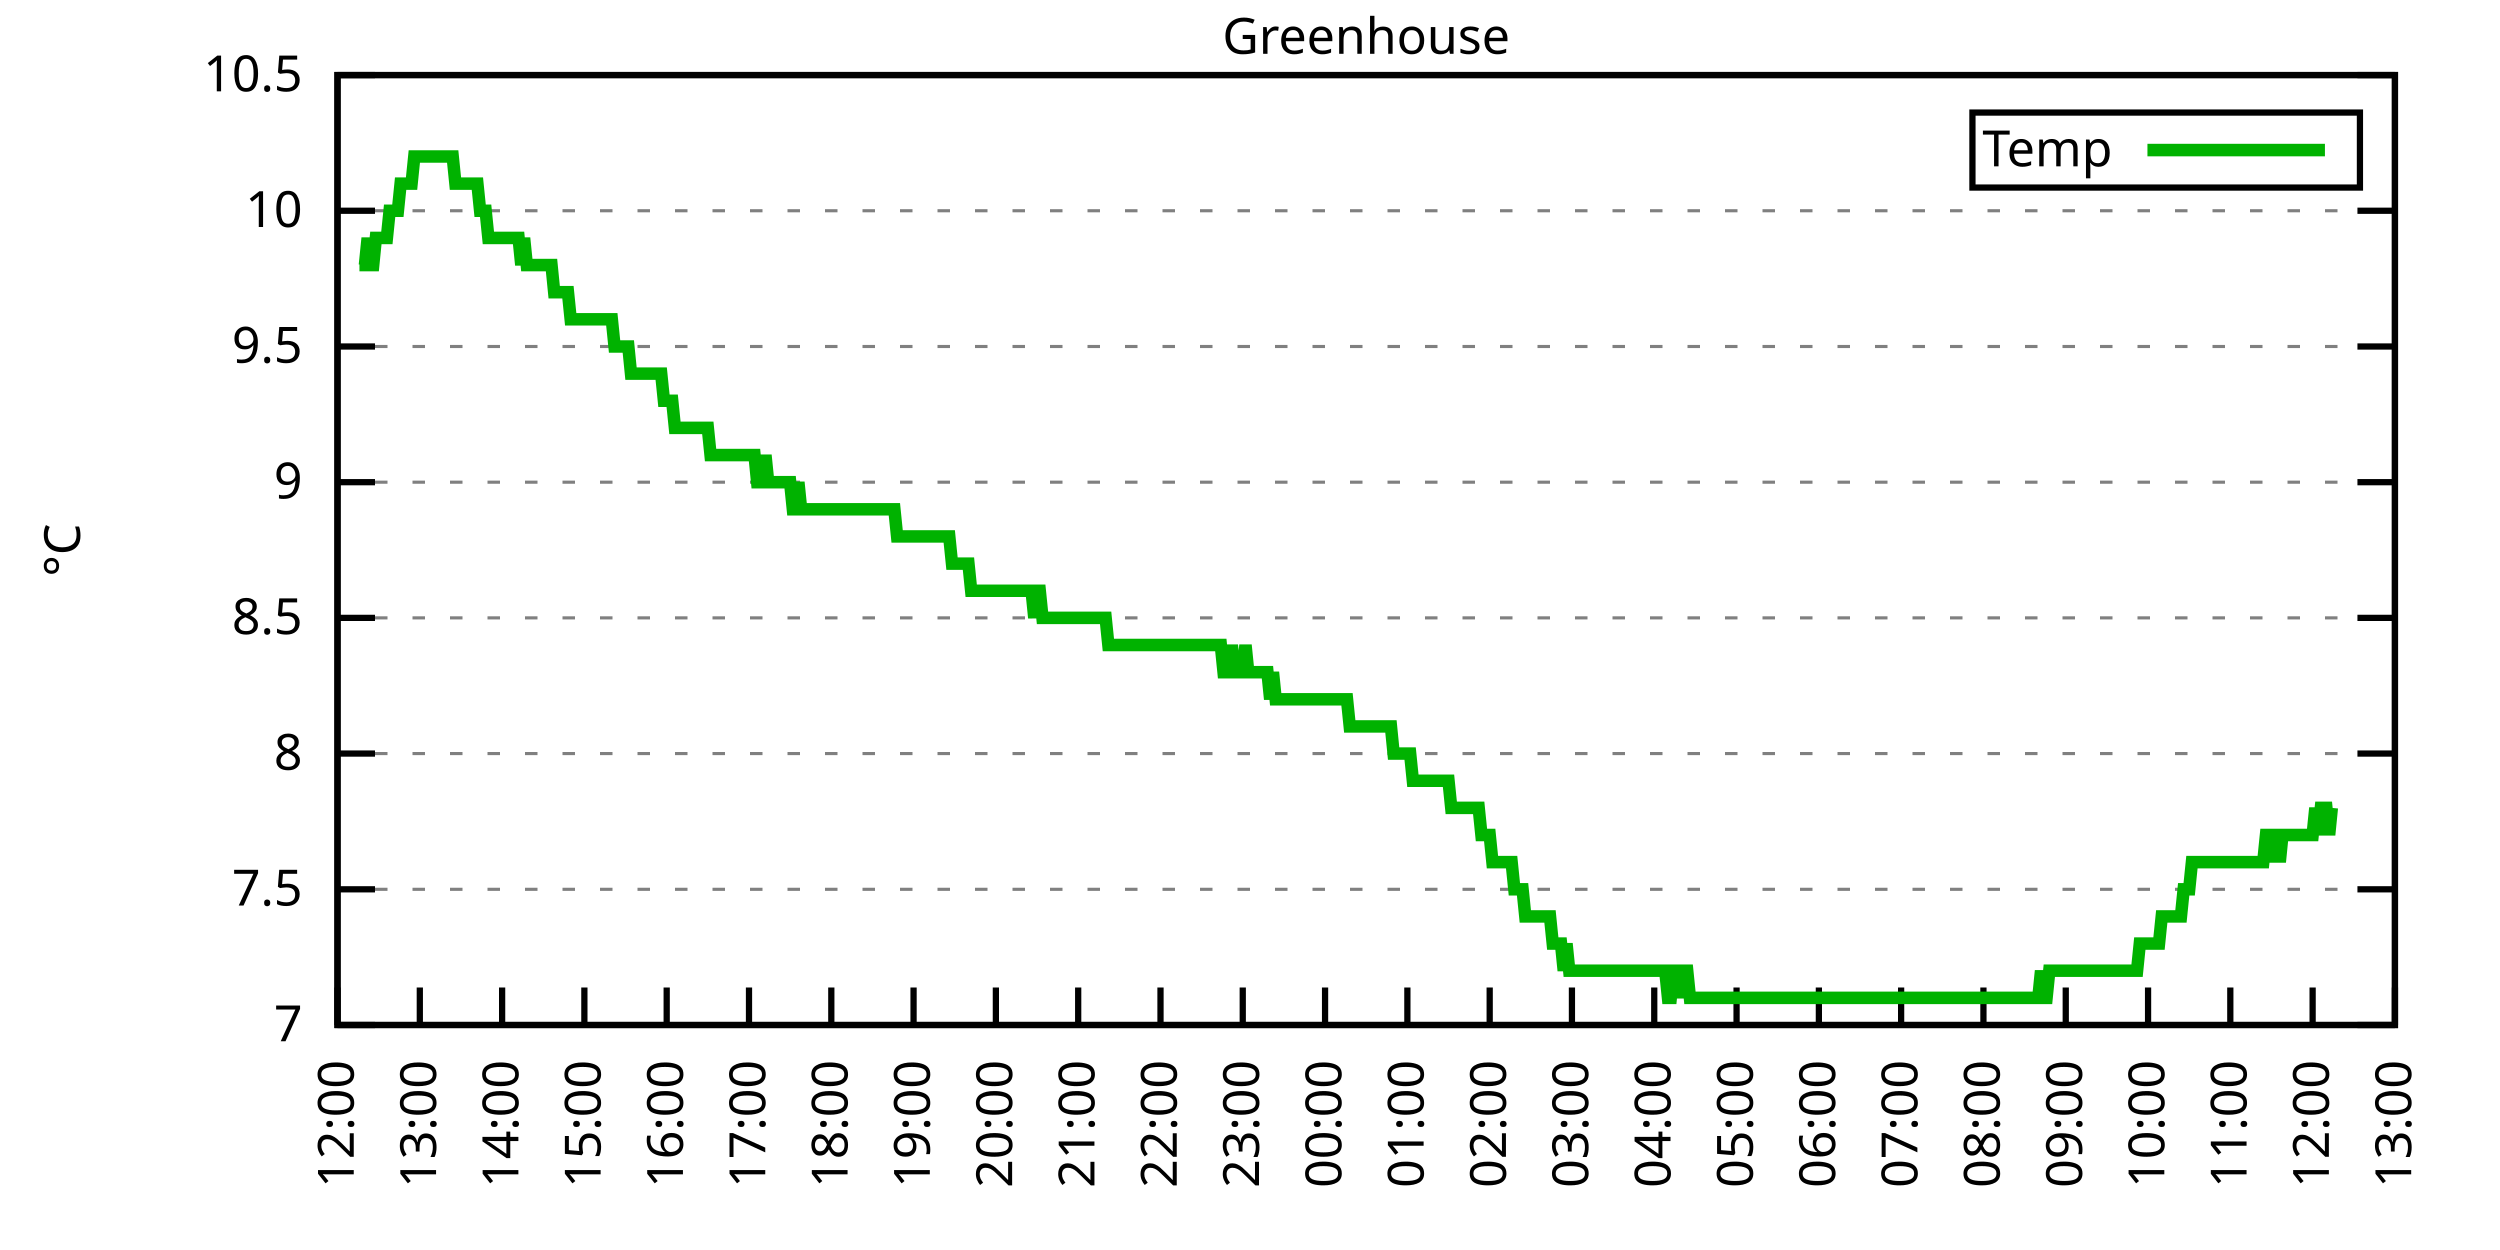
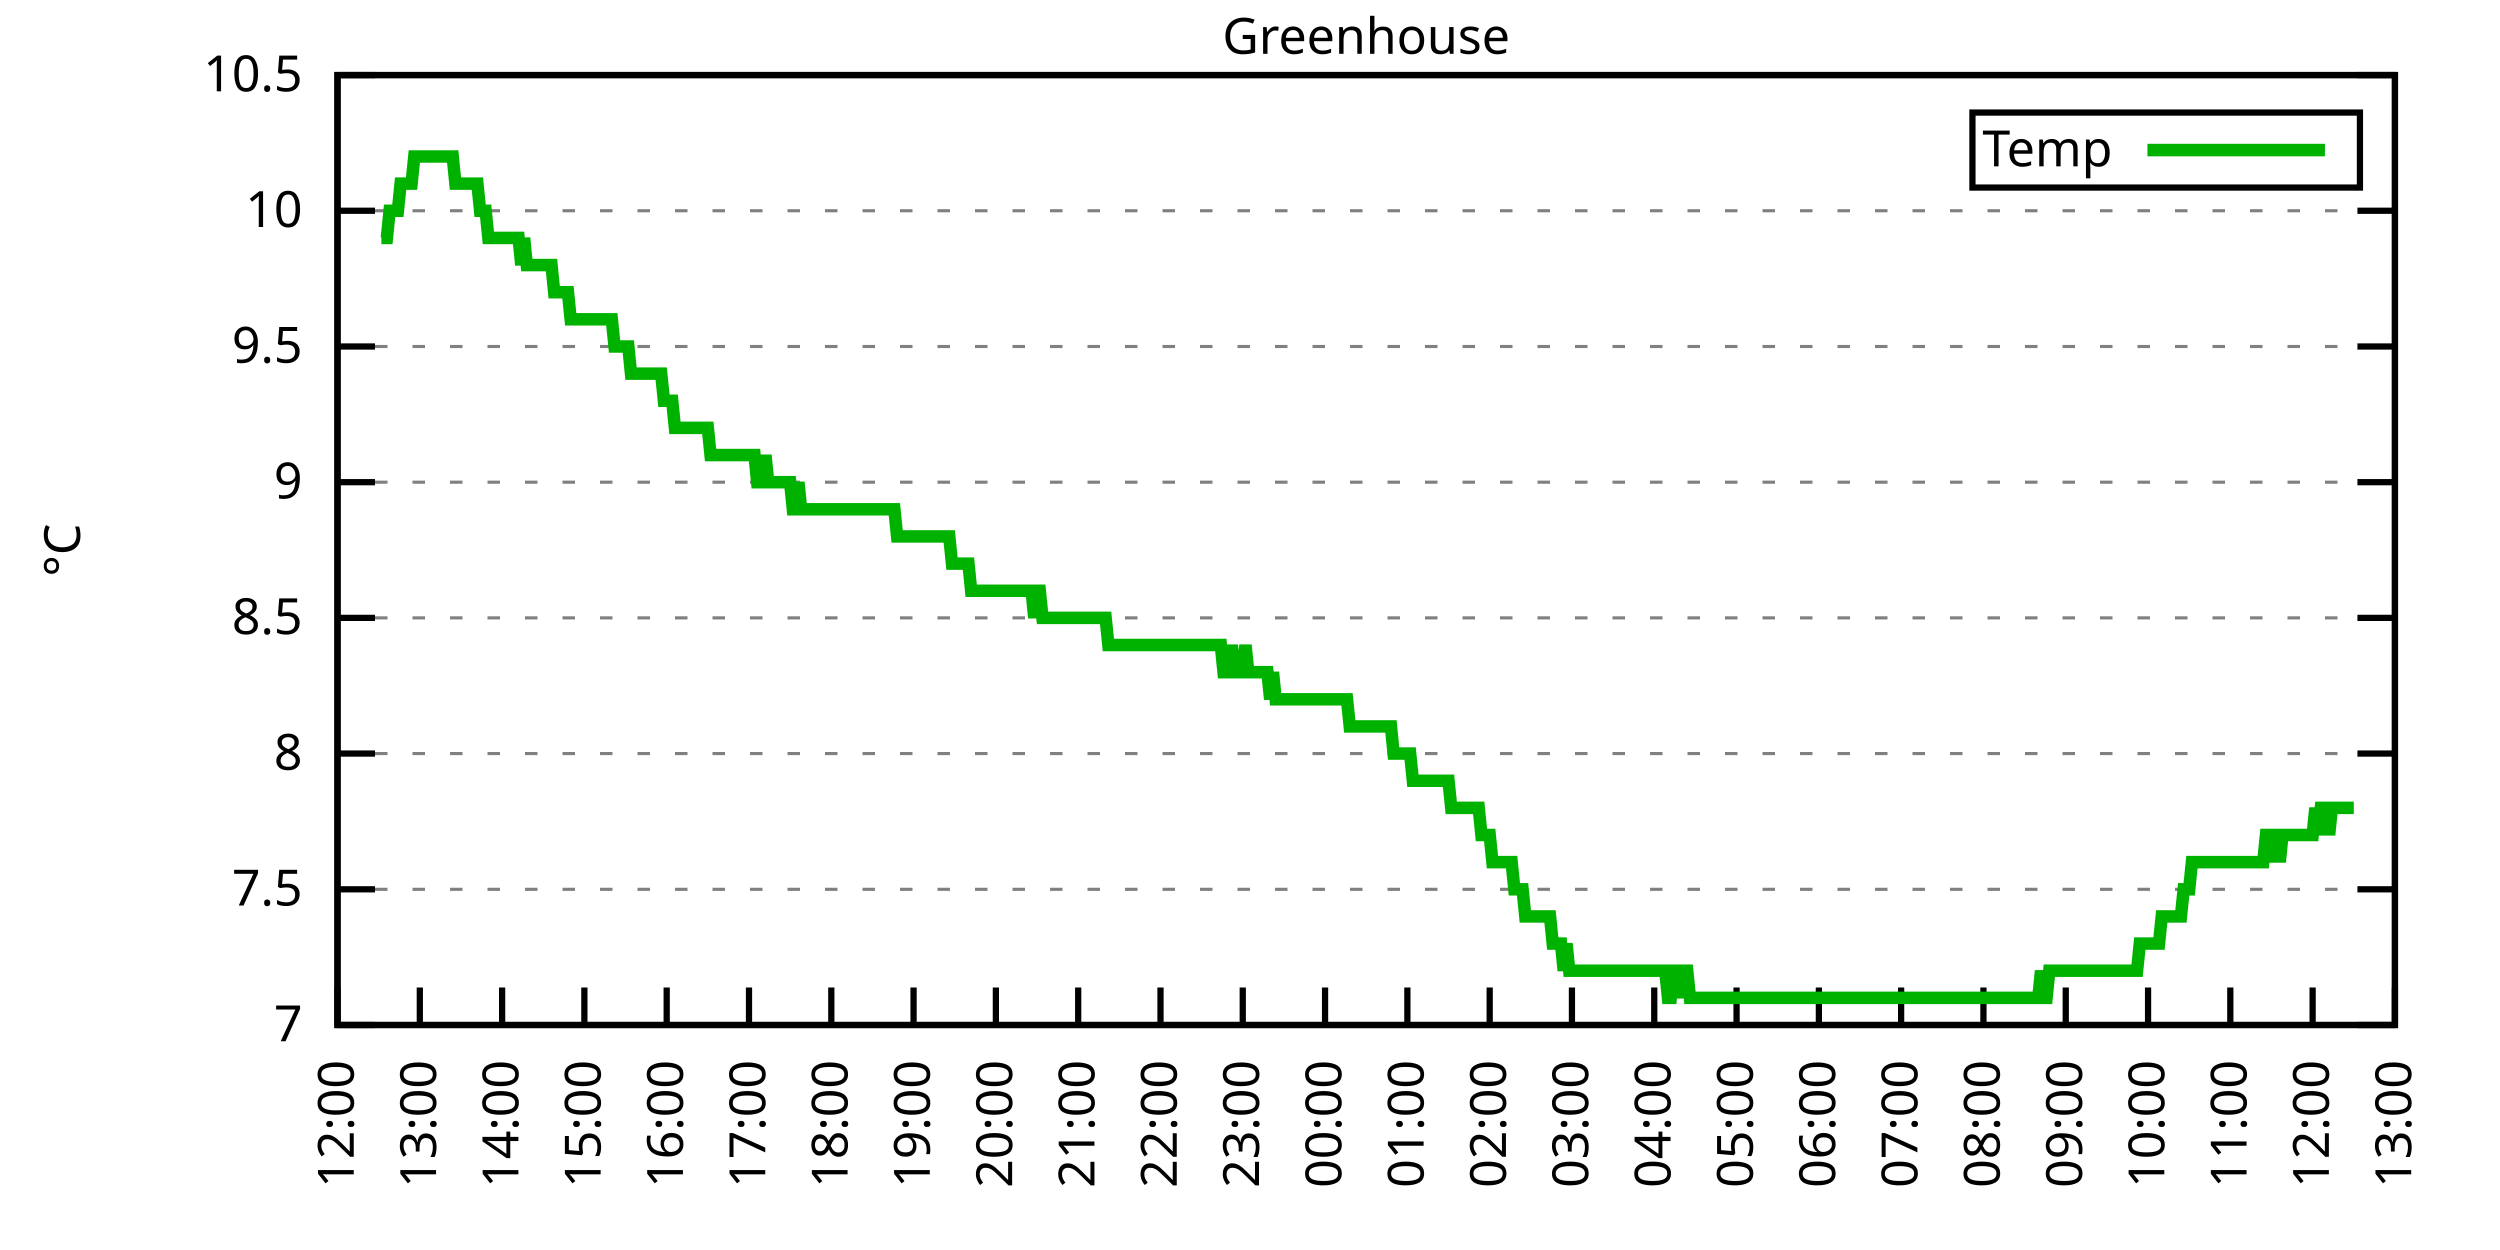
<svg xmlns="http://www.w3.org/2000/svg" xmlns:xlink="http://www.w3.org/1999/xlink" width="400" height="200" viewBox="0 0 400 200">
  <g id="gnuplot_canvas">
    <rect x="0" y="0" width="400" height="200" fill="none" />
    <defs>
      <circle id="gpDot" r="0.5" stroke-width="0.5" stroke="currentColor" />
      <path id="gpPt0" stroke-width="0.333" stroke="currentColor" d="M-1,0 h2 M0,-1 v2" />
      <path id="gpPt1" stroke-width="0.333" stroke="currentColor" d="M-1,-1 L1,1 M1,-1 L-1,1" />
      <path id="gpPt2" stroke-width="0.333" stroke="currentColor" d="M-1,0 L1,0 M0,-1 L0,1 M-1,-1 L1,1 M-1,1 L1,-1" />
      <rect id="gpPt3" stroke-width="0.333" stroke="currentColor" x="-1" y="-1" width="2" height="2" />
      <rect id="gpPt4" stroke-width="0.333" stroke="currentColor" fill="currentColor" x="-1" y="-1" width="2" height="2" />
      <circle id="gpPt5" stroke-width="0.333" stroke="currentColor" cx="0" cy="0" r="1" />
      <use xlink:href="#gpPt5" id="gpPt6" fill="currentColor" stroke="none" />
      <path id="gpPt7" stroke-width="0.333" stroke="currentColor" d="M0,-1.33 L-1.33,0.67 L1.33,0.67 z" />
      <use xlink:href="#gpPt7" id="gpPt8" fill="currentColor" stroke="none" />
      <use xlink:href="#gpPt7" id="gpPt9" stroke="currentColor" transform="rotate(180)" />
      <use xlink:href="#gpPt9" id="gpPt10" fill="currentColor" stroke="none" />
      <use xlink:href="#gpPt3" id="gpPt11" stroke="currentColor" transform="rotate(45)" />
      <use xlink:href="#gpPt11" id="gpPt12" fill="currentColor" stroke="none" />
      <path id="gpPt13" stroke-width="0.333" stroke="currentColor" d="M0,1.330 L1.265,0.411 L0.782,-1.067 L-0.782,-1.076 L-1.265,0.411 z" />
      <use xlink:href="#gpPt13" id="gpPt14" fill="currentColor" stroke="none" />
      <filter id="textbox" filterUnits="objectBoundingBox" x="0" y="0" height="1" width="1">
        <feFlood flood-color="white" flood-opacity="1" result="bgnd" />
        <feComposite in="SourceGraphic" in2="bgnd" operator="atop" />
      </filter>
      <filter id="greybox" filterUnits="objectBoundingBox" x="0" y="0" height="1" width="1">
        <feFlood flood-color="lightgrey" flood-opacity="1" result="grey" />
        <feComposite in="SourceGraphic" in2="grey" operator="atop" />
      </filter>
    </defs>
    <g fill="none" color="white" stroke="currentColor" stroke-width="1.00" stroke-linecap="butt" stroke-linejoin="miter">
</g>
    <g fill="none" color="black" stroke="currentColor" stroke-width="1.00" stroke-linecap="butt" stroke-linejoin="miter">
      <g stroke="none" shape-rendering="crispEdges">
        <polygon fill="rgb(255, 255, 255)" points="54.00,164.00 383.18,164.00 383.18,12.02 54.00,12.02 " />
      </g>
    </g>
    <g fill="none" color="black" stroke="currentColor" stroke-width="1.00" stroke-linecap="butt" stroke-linejoin="miter">
</g>
    <g fill="none" color="black" stroke="black" stroke-width="0.50" stroke-linecap="butt" stroke-linejoin="miter">
</g>
    <g fill="none" color="gray" stroke="currentColor" stroke-width="0.50" stroke-linecap="butt" stroke-linejoin="miter">
      <path stroke="gray" stroke-dasharray="2,4" class="gridline" d="M54.00,164.00 L383.19,164.00  " />
    </g>
    <g fill="none" color="gray" stroke="gray" stroke-width="1.00" stroke-linecap="butt" stroke-linejoin="miter">
</g>
    <g fill="none" color="black" stroke="currentColor" stroke-width="1.00" stroke-linecap="butt" stroke-linejoin="miter">
      <path stroke="black" d="M54.00,164.00 L60.00,164.00 M383.19,164.00 L377.19,164.00  " />
      <g transform="translate(48.40,166.60)" stroke="none" fill="black" font-family="Sans" font-size="8.00" text-anchor="end">
        <text>
          <tspan font-family="Sans"> 7</tspan>
        </text>
      </g>
    </g>
    <g fill="none" color="black" stroke="currentColor" stroke-width="1.00" stroke-linecap="butt" stroke-linejoin="miter">
</g>
    <g fill="none" color="black" stroke="black" stroke-width="0.50" stroke-linecap="butt" stroke-linejoin="miter">
</g>
    <g fill="none" color="gray" stroke="currentColor" stroke-width="0.50" stroke-linecap="butt" stroke-linejoin="miter">
      <path stroke="gray" stroke-dasharray="2,4" class="gridline" d="M54.00,142.29 L383.19,142.29  " />
    </g>
    <g fill="none" color="gray" stroke="gray" stroke-width="1.00" stroke-linecap="butt" stroke-linejoin="miter">
</g>
    <g fill="none" color="black" stroke="currentColor" stroke-width="1.00" stroke-linecap="butt" stroke-linejoin="miter">
      <path stroke="black" d="M54.00,142.29 L60.00,142.29 M383.19,142.29 L377.19,142.29  " />
      <g transform="translate(48.40,144.89)" stroke="none" fill="black" font-family="Sans" font-size="8.00" text-anchor="end">
        <text>
          <tspan font-family="Sans"> 7.5</tspan>
        </text>
      </g>
    </g>
    <g fill="none" color="black" stroke="currentColor" stroke-width="1.00" stroke-linecap="butt" stroke-linejoin="miter">
</g>
    <g fill="none" color="black" stroke="black" stroke-width="0.50" stroke-linecap="butt" stroke-linejoin="miter">
</g>
    <g fill="none" color="gray" stroke="currentColor" stroke-width="0.50" stroke-linecap="butt" stroke-linejoin="miter">
      <path stroke="gray" stroke-dasharray="2,4" class="gridline" d="M54.00,120.57 L383.19,120.57  " />
    </g>
    <g fill="none" color="gray" stroke="gray" stroke-width="1.00" stroke-linecap="butt" stroke-linejoin="miter">
</g>
    <g fill="none" color="black" stroke="currentColor" stroke-width="1.00" stroke-linecap="butt" stroke-linejoin="miter">
      <path stroke="black" d="M54.00,120.57 L60.00,120.57 M383.19,120.57 L377.19,120.57  " />
      <g transform="translate(48.40,123.17)" stroke="none" fill="black" font-family="Sans" font-size="8.00" text-anchor="end">
        <text>
          <tspan font-family="Sans"> 8</tspan>
        </text>
      </g>
    </g>
    <g fill="none" color="black" stroke="currentColor" stroke-width="1.00" stroke-linecap="butt" stroke-linejoin="miter">
</g>
    <g fill="none" color="black" stroke="black" stroke-width="0.50" stroke-linecap="butt" stroke-linejoin="miter">
</g>
    <g fill="none" color="gray" stroke="currentColor" stroke-width="0.50" stroke-linecap="butt" stroke-linejoin="miter">
      <path stroke="gray" stroke-dasharray="2,4" class="gridline" d="M54.00,98.86 L383.19,98.86  " />
    </g>
    <g fill="none" color="gray" stroke="gray" stroke-width="1.00" stroke-linecap="butt" stroke-linejoin="miter">
</g>
    <g fill="none" color="black" stroke="currentColor" stroke-width="1.00" stroke-linecap="butt" stroke-linejoin="miter">
      <path stroke="black" d="M54.00,98.86 L60.00,98.86 M383.19,98.86 L377.19,98.86  " />
      <g transform="translate(48.40,101.46)" stroke="none" fill="black" font-family="Sans" font-size="8.00" text-anchor="end">
        <text>
          <tspan font-family="Sans"> 8.5</tspan>
        </text>
      </g>
    </g>
    <g fill="none" color="black" stroke="currentColor" stroke-width="1.00" stroke-linecap="butt" stroke-linejoin="miter">
</g>
    <g fill="none" color="black" stroke="black" stroke-width="0.50" stroke-linecap="butt" stroke-linejoin="miter">
</g>
    <g fill="none" color="gray" stroke="currentColor" stroke-width="0.50" stroke-linecap="butt" stroke-linejoin="miter">
      <path stroke="gray" stroke-dasharray="2,4" class="gridline" d="M54.00,77.15 L383.19,77.15  " />
    </g>
    <g fill="none" color="gray" stroke="gray" stroke-width="1.00" stroke-linecap="butt" stroke-linejoin="miter">
</g>
    <g fill="none" color="black" stroke="currentColor" stroke-width="1.00" stroke-linecap="butt" stroke-linejoin="miter">
      <path stroke="black" d="M54.00,77.15 L60.00,77.15 M383.19,77.15 L377.19,77.15  " />
      <g transform="translate(48.40,79.75)" stroke="none" fill="black" font-family="Sans" font-size="8.00" text-anchor="end">
        <text>
          <tspan font-family="Sans"> 9</tspan>
        </text>
      </g>
    </g>
    <g fill="none" color="black" stroke="currentColor" stroke-width="1.00" stroke-linecap="butt" stroke-linejoin="miter">
</g>
    <g fill="none" color="black" stroke="black" stroke-width="0.50" stroke-linecap="butt" stroke-linejoin="miter">
</g>
    <g fill="none" color="gray" stroke="currentColor" stroke-width="0.50" stroke-linecap="butt" stroke-linejoin="miter">
      <path stroke="gray" stroke-dasharray="2,4" class="gridline" d="M54.00,55.44 L383.19,55.44  " />
    </g>
    <g fill="none" color="gray" stroke="gray" stroke-width="1.00" stroke-linecap="butt" stroke-linejoin="miter">
</g>
    <g fill="none" color="black" stroke="currentColor" stroke-width="1.00" stroke-linecap="butt" stroke-linejoin="miter">
      <path stroke="black" d="M54.00,55.44 L60.00,55.44 M383.19,55.44 L377.19,55.44  " />
      <g transform="translate(48.40,58.04)" stroke="none" fill="black" font-family="Sans" font-size="8.00" text-anchor="end">
        <text>
          <tspan font-family="Sans"> 9.5</tspan>
        </text>
      </g>
    </g>
    <g fill="none" color="black" stroke="currentColor" stroke-width="1.00" stroke-linecap="butt" stroke-linejoin="miter">
</g>
    <g fill="none" color="black" stroke="black" stroke-width="0.50" stroke-linecap="butt" stroke-linejoin="miter">
</g>
    <g fill="none" color="gray" stroke="currentColor" stroke-width="0.50" stroke-linecap="butt" stroke-linejoin="miter">
      <path stroke="gray" stroke-dasharray="2,4" class="gridline" d="M54.00,33.72 L383.19,33.72  " />
    </g>
    <g fill="none" color="gray" stroke="gray" stroke-width="1.00" stroke-linecap="butt" stroke-linejoin="miter">
</g>
    <g fill="none" color="black" stroke="currentColor" stroke-width="1.00" stroke-linecap="butt" stroke-linejoin="miter">
      <path stroke="black" d="M54.00,33.72 L60.00,33.72 M383.19,33.72 L377.19,33.72  " />
      <g transform="translate(48.40,36.32)" stroke="none" fill="black" font-family="Sans" font-size="8.00" text-anchor="end">
        <text>
          <tspan font-family="Sans"> 10</tspan>
        </text>
      </g>
    </g>
    <g fill="none" color="black" stroke="currentColor" stroke-width="1.00" stroke-linecap="butt" stroke-linejoin="miter">
</g>
    <g fill="none" color="black" stroke="black" stroke-width="0.50" stroke-linecap="butt" stroke-linejoin="miter">
</g>
    <g fill="none" color="gray" stroke="currentColor" stroke-width="0.50" stroke-linecap="butt" stroke-linejoin="miter">
      <path stroke="gray" stroke-dasharray="2,4" class="gridline" d="M54.00,12.01 L383.19,12.01  " />
    </g>
    <g fill="none" color="gray" stroke="gray" stroke-width="1.00" stroke-linecap="butt" stroke-linejoin="miter">
</g>
    <g fill="none" color="black" stroke="currentColor" stroke-width="1.00" stroke-linecap="butt" stroke-linejoin="miter">
      <path stroke="black" d="M54.00,12.01 L60.00,12.01 M383.19,12.01 L377.19,12.01  " />
      <g transform="translate(48.40,14.61)" stroke="none" fill="black" font-family="Sans" font-size="8.00" text-anchor="end">
        <text>
          <tspan font-family="Sans"> 10.5</tspan>
        </text>
      </g>
    </g>
    <g fill="none" color="black" stroke="currentColor" stroke-width="1.00" stroke-linecap="butt" stroke-linejoin="miter">
      <path stroke="black" d="M54.00,164.00 L54.00,158.00  " />
      <g transform="translate(56.60,169.60) rotate(270.00)" stroke="none" fill="black" font-family="Sans" font-size="8.00" text-anchor="end">
        <text>
          <tspan font-family="Sans">12:00</tspan>
        </text>
      </g>
    </g>
    <g fill="none" color="black" stroke="currentColor" stroke-width="1.00" stroke-linecap="butt" stroke-linejoin="miter">
      <path stroke="black" d="M67.17,164.00 L67.17,158.00  " />
      <g transform="translate(69.77,169.60) rotate(270.00)" stroke="none" fill="black" font-family="Sans" font-size="8.00" text-anchor="end">
        <text>
          <tspan font-family="Sans">13:00</tspan>
        </text>
      </g>
    </g>
    <g fill="none" color="black" stroke="currentColor" stroke-width="1.00" stroke-linecap="butt" stroke-linejoin="miter">
      <path stroke="black" d="M80.34,164.00 L80.34,158.00  " />
      <g transform="translate(82.94,169.60) rotate(270.00)" stroke="none" fill="black" font-family="Sans" font-size="8.00" text-anchor="end">
        <text>
          <tspan font-family="Sans">14:00</tspan>
        </text>
      </g>
    </g>
    <g fill="none" color="black" stroke="currentColor" stroke-width="1.00" stroke-linecap="butt" stroke-linejoin="miter">
      <path stroke="black" d="M93.50,164.00 L93.50,158.00  " />
      <g transform="translate(96.10,169.60) rotate(270.00)" stroke="none" fill="black" font-family="Sans" font-size="8.00" text-anchor="end">
        <text>
          <tspan font-family="Sans">15:00</tspan>
        </text>
      </g>
    </g>
    <g fill="none" color="black" stroke="currentColor" stroke-width="1.00" stroke-linecap="butt" stroke-linejoin="miter">
      <path stroke="black" d="M106.67,164.00 L106.67,158.00  " />
      <g transform="translate(109.27,169.60) rotate(270.00)" stroke="none" fill="black" font-family="Sans" font-size="8.00" text-anchor="end">
        <text>
          <tspan font-family="Sans">16:00</tspan>
        </text>
      </g>
    </g>
    <g fill="none" color="black" stroke="currentColor" stroke-width="1.00" stroke-linecap="butt" stroke-linejoin="miter">
      <path stroke="black" d="M119.84,164.00 L119.84,158.00  " />
      <g transform="translate(122.44,169.60) rotate(270.00)" stroke="none" fill="black" font-family="Sans" font-size="8.00" text-anchor="end">
        <text>
          <tspan font-family="Sans">17:00</tspan>
        </text>
      </g>
    </g>
    <g fill="none" color="black" stroke="currentColor" stroke-width="1.00" stroke-linecap="butt" stroke-linejoin="miter">
      <path stroke="black" d="M133.01,164.00 L133.01,158.00  " />
      <g transform="translate(135.61,169.60) rotate(270.00)" stroke="none" fill="black" font-family="Sans" font-size="8.00" text-anchor="end">
        <text>
          <tspan font-family="Sans">18:00</tspan>
        </text>
      </g>
    </g>
    <g fill="none" color="black" stroke="currentColor" stroke-width="1.00" stroke-linecap="butt" stroke-linejoin="miter">
      <path stroke="black" d="M146.17,164.00 L146.17,158.00  " />
      <g transform="translate(148.77,169.60) rotate(270.00)" stroke="none" fill="black" font-family="Sans" font-size="8.00" text-anchor="end">
        <text>
          <tspan font-family="Sans">19:00</tspan>
        </text>
      </g>
    </g>
    <g fill="none" color="black" stroke="currentColor" stroke-width="1.00" stroke-linecap="butt" stroke-linejoin="miter">
      <path stroke="black" d="M159.34,164.00 L159.34,158.00  " />
      <g transform="translate(161.94,169.60) rotate(270.00)" stroke="none" fill="black" font-family="Sans" font-size="8.00" text-anchor="end">
        <text>
          <tspan font-family="Sans">20:00</tspan>
        </text>
      </g>
    </g>
    <g fill="none" color="black" stroke="currentColor" stroke-width="1.00" stroke-linecap="butt" stroke-linejoin="miter">
      <path stroke="black" d="M172.51,164.00 L172.51,158.00  " />
      <g transform="translate(175.11,169.60) rotate(270.00)" stroke="none" fill="black" font-family="Sans" font-size="8.00" text-anchor="end">
        <text>
          <tspan font-family="Sans">21:00</tspan>
        </text>
      </g>
    </g>
    <g fill="none" color="black" stroke="currentColor" stroke-width="1.00" stroke-linecap="butt" stroke-linejoin="miter">
      <path stroke="black" d="M185.68,164.00 L185.68,158.00  " />
      <g transform="translate(188.28,169.60) rotate(270.00)" stroke="none" fill="black" font-family="Sans" font-size="8.00" text-anchor="end">
        <text>
          <tspan font-family="Sans">22:00</tspan>
        </text>
      </g>
    </g>
    <g fill="none" color="black" stroke="currentColor" stroke-width="1.00" stroke-linecap="butt" stroke-linejoin="miter">
      <path stroke="black" d="M198.84,164.00 L198.84,158.00  " />
      <g transform="translate(201.44,169.60) rotate(270.00)" stroke="none" fill="black" font-family="Sans" font-size="8.00" text-anchor="end">
        <text>
          <tspan font-family="Sans">23:00</tspan>
        </text>
      </g>
    </g>
    <g fill="none" color="black" stroke="currentColor" stroke-width="1.00" stroke-linecap="butt" stroke-linejoin="miter">
      <path stroke="black" d="M212.01,164.00 L212.01,158.00  " />
      <g transform="translate(214.61,169.60) rotate(270.00)" stroke="none" fill="black" font-family="Sans" font-size="8.00" text-anchor="end">
        <text>
          <tspan font-family="Sans">00:00</tspan>
        </text>
      </g>
    </g>
    <g fill="none" color="black" stroke="currentColor" stroke-width="1.00" stroke-linecap="butt" stroke-linejoin="miter">
      <path stroke="black" d="M225.18,164.00 L225.18,158.00  " />
      <g transform="translate(227.78,169.60) rotate(270.00)" stroke="none" fill="black" font-family="Sans" font-size="8.00" text-anchor="end">
        <text>
          <tspan font-family="Sans">01:00</tspan>
        </text>
      </g>
    </g>
    <g fill="none" color="black" stroke="currentColor" stroke-width="1.00" stroke-linecap="butt" stroke-linejoin="miter">
      <path stroke="black" d="M238.35,164.00 L238.35,158.00  " />
      <g transform="translate(240.95,169.60) rotate(270.00)" stroke="none" fill="black" font-family="Sans" font-size="8.00" text-anchor="end">
        <text>
          <tspan font-family="Sans">02:00</tspan>
        </text>
      </g>
    </g>
    <g fill="none" color="black" stroke="currentColor" stroke-width="1.00" stroke-linecap="butt" stroke-linejoin="miter">
      <path stroke="black" d="M251.51,164.00 L251.51,158.00  " />
      <g transform="translate(254.11,169.60) rotate(270.00)" stroke="none" fill="black" font-family="Sans" font-size="8.00" text-anchor="end">
        <text>
          <tspan font-family="Sans">03:00</tspan>
        </text>
      </g>
    </g>
    <g fill="none" color="black" stroke="currentColor" stroke-width="1.00" stroke-linecap="butt" stroke-linejoin="miter">
      <path stroke="black" d="M264.68,164.00 L264.68,158.00  " />
      <g transform="translate(267.28,169.60) rotate(270.00)" stroke="none" fill="black" font-family="Sans" font-size="8.00" text-anchor="end">
        <text>
          <tspan font-family="Sans">04:00</tspan>
        </text>
      </g>
    </g>
    <g fill="none" color="black" stroke="currentColor" stroke-width="1.00" stroke-linecap="butt" stroke-linejoin="miter">
      <path stroke="black" d="M277.85,164.00 L277.85,158.00  " />
      <g transform="translate(280.45,169.60) rotate(270.00)" stroke="none" fill="black" font-family="Sans" font-size="8.00" text-anchor="end">
        <text>
          <tspan font-family="Sans">05:00</tspan>
        </text>
      </g>
    </g>
    <g fill="none" color="black" stroke="currentColor" stroke-width="1.00" stroke-linecap="butt" stroke-linejoin="miter">
      <path stroke="black" d="M291.02,164.00 L291.02,158.00  " />
      <g transform="translate(293.62,169.60) rotate(270.00)" stroke="none" fill="black" font-family="Sans" font-size="8.00" text-anchor="end">
        <text>
          <tspan font-family="Sans">06:00</tspan>
        </text>
      </g>
    </g>
    <g fill="none" color="black" stroke="currentColor" stroke-width="1.00" stroke-linecap="butt" stroke-linejoin="miter">
      <path stroke="black" d="M304.18,164.00 L304.18,158.00  " />
      <g transform="translate(306.78,169.60) rotate(270.00)" stroke="none" fill="black" font-family="Sans" font-size="8.00" text-anchor="end">
        <text>
          <tspan font-family="Sans">07:00</tspan>
        </text>
      </g>
    </g>
    <g fill="none" color="black" stroke="currentColor" stroke-width="1.00" stroke-linecap="butt" stroke-linejoin="miter">
      <path stroke="black" d="M317.35,164.00 L317.35,158.00  " />
      <g transform="translate(319.95,169.60) rotate(270.00)" stroke="none" fill="black" font-family="Sans" font-size="8.00" text-anchor="end">
        <text>
          <tspan font-family="Sans">08:00</tspan>
        </text>
      </g>
    </g>
    <g fill="none" color="black" stroke="currentColor" stroke-width="1.00" stroke-linecap="butt" stroke-linejoin="miter">
      <path stroke="black" d="M330.52,164.00 L330.52,158.00  " />
      <g transform="translate(333.12,169.60) rotate(270.00)" stroke="none" fill="black" font-family="Sans" font-size="8.00" text-anchor="end">
        <text>
          <tspan font-family="Sans">09:00</tspan>
        </text>
      </g>
    </g>
    <g fill="none" color="black" stroke="currentColor" stroke-width="1.00" stroke-linecap="butt" stroke-linejoin="miter">
      <path stroke="black" d="M343.69,164.00 L343.69,158.00  " />
      <g transform="translate(346.29,169.60) rotate(270.00)" stroke="none" fill="black" font-family="Sans" font-size="8.00" text-anchor="end">
        <text>
          <tspan font-family="Sans">10:00</tspan>
        </text>
      </g>
    </g>
    <g fill="none" color="black" stroke="currentColor" stroke-width="1.00" stroke-linecap="butt" stroke-linejoin="miter">
      <path stroke="black" d="M356.85,164.00 L356.85,158.00  " />
      <g transform="translate(359.45,169.60) rotate(270.00)" stroke="none" fill="black" font-family="Sans" font-size="8.00" text-anchor="end">
        <text>
          <tspan font-family="Sans">11:00</tspan>
        </text>
      </g>
    </g>
    <g fill="none" color="black" stroke="currentColor" stroke-width="1.00" stroke-linecap="butt" stroke-linejoin="miter">
      <path stroke="black" d="M370.02,164.00 L370.02,158.00  " />
      <g transform="translate(372.62,169.60) rotate(270.00)" stroke="none" fill="black" font-family="Sans" font-size="8.00" text-anchor="end">
        <text>
          <tspan font-family="Sans">12:00</tspan>
        </text>
      </g>
    </g>
    <g fill="none" color="black" stroke="currentColor" stroke-width="1.00" stroke-linecap="butt" stroke-linejoin="miter">
      <path stroke="black" d="M383.19,164.00 L383.19,158.00  " />
      <g transform="translate(385.79,169.60) rotate(270.00)" stroke="none" fill="black" font-family="Sans" font-size="8.00" text-anchor="end">
        <text>
          <tspan font-family="Sans">13:00</tspan>
        </text>
      </g>
    </g>
    <g fill="none" color="black" stroke="currentColor" stroke-width="1.00" stroke-linecap="butt" stroke-linejoin="miter">
</g>
    <g fill="none" color="black" stroke="currentColor" stroke-width="1.00" stroke-linecap="butt" stroke-linejoin="miter">
      <path stroke="black" d="M54.00,12.01 L54.00,164.00 L383.19,164.00 L383.19,12.01 L54.00,12.01 Z  " />
    </g>
    <g fill="none" color="black" stroke="currentColor" stroke-width="1.00" stroke-linecap="butt" stroke-linejoin="miter">
</g>
    <g fill="none" color="black" stroke="currentColor" stroke-width="1.00" stroke-linecap="butt" stroke-linejoin="miter">
      <path stroke="black" d="M315.59,30.01 L315.59,18.01 L377.59,18.01 L377.59,30.01 L315.59,30.01 Z  " />
    </g>
    <g id="Greenhouse_plot_1">
      <g fill="none" color="white" stroke="black" stroke-width="2.00" stroke-linecap="butt" stroke-linejoin="miter">
</g>
      <g fill="none" color="black" stroke="currentColor" stroke-width="2.00" stroke-linecap="butt" stroke-linejoin="miter">
        <g transform="translate(337.99,26.61)" stroke="none" fill="black" font-family="Sans" font-size="8.00" text-anchor="end">
          <text>
            <tspan font-family="Sans">Temp</tspan>
          </text>
        </g>
      </g>
      <g fill="none" color="black" stroke="currentColor" stroke-width="2.00" stroke-linecap="butt" stroke-linejoin="miter">
-         <path stroke="rgb(  0, 178,   0)" d="M343.59,24.01 L371.99,24.01 M57.51,42.41 L57.95,42.41 L58.39,42.41 L58.83,38.07 L59.27,42.41 L59.71,42.41   L60.14,38.07 L60.58,38.07 L61.02,38.07 L61.46,38.07 L61.90,38.07 L62.34,33.72 L62.78,33.72 L63.22,33.72   L63.66,33.72 L64.10,29.38 L64.53,29.38 L64.97,29.38 L65.41,29.38 L65.85,29.38 L66.29,25.04 L66.73,25.04   L67.17,25.04 L67.61,25.04 L68.05,25.04 L68.48,25.04 L68.92,25.04 L69.36,25.04 L69.80,25.04 L70.24,25.04   L70.68,25.04 L71.12,25.04 L71.56,25.04 L72.00,25.04 L72.43,25.04 L72.87,29.38 L73.31,29.38 L73.75,29.38   L74.19,29.38 L74.63,29.38 L75.07,29.38 L75.51,29.38 L75.95,29.38 L76.38,29.38 L76.82,33.72 L77.26,33.72   L77.70,33.72 L78.14,38.07 L78.58,38.07 L79.02,38.07 L79.46,38.07 L79.90,38.07 L80.34,38.07 L80.77,38.07   L81.21,38.07 L81.65,38.07 L82.09,38.07 L82.53,38.07 L82.97,38.07 L83.41,42.41 L83.85,38.07 L84.29,42.41   L84.72,42.41 L85.16,42.41 L85.60,42.41 L86.04,42.41 L86.48,42.41 L86.92,42.41 L87.36,42.41 L87.80,42.41   L88.24,42.41 L88.67,46.75 L89.11,46.75 L89.55,46.75 L89.99,46.75 L90.43,46.75 L90.87,46.75 L91.31,51.09   L91.75,51.09 L92.19,51.09 L92.62,51.09 L93.06,51.09 L93.50,51.09 L93.94,51.09 L94.38,51.09 L94.82,51.09   L95.26,51.09 L95.70,51.09 L96.14,51.09 L96.58,51.09 L97.01,51.09 L97.45,51.09 L97.89,51.09 L98.33,55.44   L98.77,55.44 L99.21,55.44 L99.65,55.44 L100.09,55.44 L100.53,55.44 L100.96,59.78 L101.40,59.78 L101.84,59.78   L102.28,59.78 L102.72,59.78 L103.16,59.78 L103.60,59.78 L104.04,59.78 L104.48,59.78 L104.91,59.78 L105.35,59.78   L105.79,59.78 L106.23,64.12 L106.67,64.12 L107.11,64.12 L107.55,64.12 L107.99,68.46 L108.43,68.46 L108.87,68.46   L109.30,68.46 L109.74,68.46 L110.18,68.46 L110.62,68.46 L111.06,68.46 L111.50,68.46 L111.94,68.46 L112.38,68.46   L112.82,68.46 L113.25,68.46 L113.69,72.81 L114.13,72.81 L114.57,72.81 L115.01,72.81 L115.45,72.81 L115.89,72.81   L116.33,72.81 L116.77,72.81 L117.20,72.81 L117.64,72.81 L118.08,72.81 L118.52,72.81 L118.96,72.81 L119.40,72.81   L119.84,72.81 L120.28,72.81 L120.72,72.81 L121.15,77.15 L121.59,77.15 L122.03,77.15 L122.47,72.81 L122.91,77.15   L123.35,77.15 L123.79,77.15 L124.23,77.15 L124.67,77.15 L125.11,77.15 L125.54,77.15 L125.98,77.15 L126.42,77.15   L126.86,81.49 L127.30,81.49 L127.74,77.15 L128.18,81.49 L128.62,81.49 L129.06,81.49 L129.49,81.49 L129.93,81.49   L130.37,81.49 L130.81,81.49 L131.25,81.49 L131.69,81.49 L132.13,81.49 L132.57,81.49 L133.01,81.49 L133.44,81.49   L133.88,81.49 L134.32,81.49 L134.76,81.49 L135.20,81.49 L135.64,81.49 L136.08,81.49 L136.52,81.49 L136.96,81.49   L137.39,81.49 L137.83,81.49 L138.27,81.49 L138.71,81.49 L139.15,81.49 L139.59,81.49 L140.03,81.49 L140.47,81.49   L140.91,81.49 L141.35,81.49 L141.78,81.49 L142.22,81.49 L142.66,81.49 L143.10,81.49 L143.54,85.83 L143.98,85.83   L144.42,85.83 L144.86,85.83 L145.30,85.83 L145.73,85.83 L146.17,85.83 L146.61,85.83 L147.05,85.83 L147.49,85.83   L147.93,85.83 L148.37,85.83 L148.81,85.83 L149.25,85.83 L149.68,85.83 L150.12,85.83 L150.56,85.83 L151.00,85.83   L151.44,85.83 L151.88,85.83 L152.32,90.18 L152.76,90.18 L153.20,90.18 L153.63,90.18 L154.07,90.18 L154.51,90.18   L154.95,90.18 L155.39,94.52 L155.83,94.52 L156.27,94.52 L156.71,94.52 L157.15,94.52 L157.59,94.52 L158.02,94.52   L158.46,94.52 L158.90,94.52 L159.34,94.52 L159.78,94.52 L160.22,94.52 L160.66,94.52 L161.10,94.52 L161.54,94.52   L161.97,94.52 L162.41,94.52 L162.85,94.52 L163.29,94.52 L163.73,94.52 L164.17,94.52 L164.61,94.52 L165.05,94.52   L165.49,98.86 L165.92,94.52 L166.36,94.52 L166.80,98.86 L167.24,98.86 L167.68,98.86 L168.12,98.86 L168.56,98.86   L169.00,98.86 L169.44,98.86 L169.87,98.86 L170.31,98.86 L170.75,98.86 L171.19,98.86 L171.63,98.86 L172.07,98.86   L172.51,98.86 L172.95,98.86 L173.39,98.86 L173.83,98.86 L174.26,98.86 L174.70,98.86 L175.14,98.86 L175.58,98.86   L176.02,98.86 L176.46,98.86 L176.90,98.86 L177.34,103.20 L177.78,103.20 L178.21,103.20 L178.65,103.20 L179.09,103.20   L179.53,103.20 L179.97,103.20 L180.41,103.20 L180.85,103.20 L181.29,103.20 L181.73,103.20 L182.16,103.20 L182.60,103.20   L183.04,103.20 L183.48,103.20 L183.92,103.20 L184.36,103.20 L184.80,103.20 L185.24,103.20 L185.68,103.20 L186.11,103.20   L186.55,103.20 L186.99,103.20 L187.43,103.20 L187.87,103.20 L188.31,103.20 L188.75,103.20 L189.19,103.20 L189.63,103.20   L190.07,103.20 L190.50,103.20 L190.94,103.20 L191.38,103.20 L191.82,103.20 L192.26,103.20 L192.70,103.20 L193.14,103.20   L193.58,103.20 L194.02,103.20 L194.45,103.20 L194.89,103.20 L195.33,103.20 L195.77,107.55 L196.21,107.55 L196.65,107.55   L197.09,103.20 L197.53,107.55 L197.97,107.55 L198.40,107.55 L198.84,107.55 L199.28,103.20 L199.72,107.55 L200.16,107.55   L200.60,107.55 L201.04,107.55 L201.48,107.55 L201.92,107.55 L202.35,107.55 L202.79,107.55 L203.23,111.89 L203.67,107.55   L204.11,111.89 L204.55,111.89 L204.99,111.89 L205.43,111.89 L205.87,111.89 L206.31,111.89 L206.74,111.89 L207.18,111.89   L207.62,111.89 L208.06,111.89 L208.50,111.89 L208.94,111.89 L209.38,111.89 L209.82,111.89 L210.26,111.89 L210.69,111.89   L211.13,111.89 L211.57,111.89 L212.01,111.89 L212.45,111.89 L212.89,111.89 L213.33,111.89 L213.77,111.89 L214.21,111.89   L214.64,111.89 L215.08,111.89 L215.52,111.89 L215.96,116.23 L216.40,116.23 L216.84,116.23 L217.28,116.23 L217.72,116.23   L218.16,116.23 L218.60,116.23 L219.03,116.23 L219.47,116.23 L219.91,116.23 L220.35,116.23 L220.79,116.23 L221.23,116.23   L221.67,116.23 L222.11,116.23 L222.55,116.23 L222.98,120.57 L223.42,120.57 L223.86,120.57 L224.30,120.57 L224.74,120.57   L225.18,120.57 L225.62,120.57 L226.06,124.92 L226.50,124.92 L226.93,124.92 L227.37,124.92 L227.81,124.92 L228.25,124.92   L228.69,124.92 L229.13,124.92 L229.57,124.92 L230.01,124.92 L230.45,124.92 L230.88,124.92 L231.32,124.92 L231.76,124.92   L232.20,129.26 L232.64,129.26 L233.08,129.26 L233.52,129.26 L233.96,129.26 L234.40,129.26 L234.84,129.26 L235.27,129.26   L235.71,129.26 L236.15,129.26 L236.59,129.26 L237.03,133.60 L237.47,133.60 L237.91,133.60 L238.35,133.60 L238.79,137.94   L239.22,137.94 L239.66,137.94 L240.10,137.94 L240.54,137.94 L240.98,137.94 L241.42,137.94 L241.86,137.94 L242.30,142.29   L242.74,142.29 L243.17,142.29 L243.61,142.29 L244.05,146.63 L244.49,146.63 L244.93,146.63 L245.37,146.63 L245.81,146.63   L246.25,146.63 L246.69,146.63 L247.12,146.63 L247.56,146.63 L248.00,146.63 L248.44,150.97 L248.88,150.97 L249.32,150.97   L249.76,150.97 L250.20,155.31 L250.64,150.97 L251.08,155.31 L251.51,155.31 L251.95,155.31 L252.39,155.31 L252.83,155.31   L253.27,155.31 L253.71,155.31 L254.15,155.31 L254.59,155.31 L255.03,155.31 L255.46,155.31 L255.90,155.31 L256.34,155.31   L256.78,155.31 L257.22,155.31 L257.66,155.31 L258.10,155.31 L258.54,155.31 L258.98,155.31 L259.41,155.31 L259.85,155.31   L260.29,155.31 L260.73,155.31 L261.17,155.31 L261.61,155.31 L262.05,155.31 L262.49,155.31 L262.93,155.31 L263.36,155.31   L263.80,155.31 L264.24,155.31 L264.68,155.31 L265.12,155.31 L265.56,155.31 L266.00,155.31 L266.44,155.31 L266.88,159.66   L267.32,159.66 L267.75,155.31 L268.19,155.31 L268.63,155.31 L269.07,159.66 L269.51,155.31 L269.95,155.31 L270.39,159.66   L270.83,159.66 L271.27,159.66 L271.70,159.66 L272.14,159.66 L272.58,159.66 L273.02,159.66 L273.46,159.66 L273.90,159.66   L274.34,159.66 L274.78,159.66 L275.22,159.66 L275.65,159.66 L276.09,159.66 L276.53,159.66 L276.97,159.66 L277.41,159.66   L277.85,159.66 L278.29,159.66 L278.73,159.66 L279.17,159.66 L279.60,159.66 L280.04,159.66 L280.48,159.66 L280.92,159.66   L281.36,159.66 L281.80,159.66 L282.24,159.66 L282.68,159.66 L283.12,159.66 L283.56,159.66 L283.99,159.66 L284.43,159.66   L284.87,159.66 L285.31,159.66 L285.75,159.66 L286.19,159.66 L286.63,159.66 L287.07,159.66 L287.51,159.66 L287.94,159.66   L288.38,159.66 L288.82,159.66 L289.26,159.66 L289.70,159.66 L290.14,159.66 L290.58,159.66 L291.02,159.66 L291.46,159.66   L291.89,159.66 L292.33,159.66 L292.77,159.66 L293.21,159.66 L293.65,159.66 L294.09,159.66 L294.53,159.66 L294.97,159.66   L295.41,159.66 L295.84,159.66 L296.28,159.66 L296.72,159.66 L297.16,159.66 L297.60,159.66 L298.04,159.66 L298.48,159.66   L298.92,159.66 L299.36,159.66 L299.80,159.66 L300.23,159.66 L300.67,159.66 L301.11,159.66 L301.55,159.66 L301.99,159.66   L302.43,159.66 L302.87,159.66 L303.31,159.66 L303.75,159.66 L304.18,159.66 L304.62,159.66 L305.06,159.66 L305.50,159.66   L305.94,159.66 L306.38,159.66 L306.82,159.66 L307.26,159.66 L307.70,159.66 L308.13,159.66 L308.57,159.66 L309.01,159.66   L309.45,159.66 L309.89,159.66 L310.33,159.66 L310.77,159.66 L311.21,159.66 L311.65,159.66 L312.08,159.66 L312.52,159.66   L312.96,159.66 L313.40,159.66 L313.84,159.66 L314.28,159.66 L314.72,159.66 L315.16,159.66 L315.60,159.66 L316.04,159.66   L316.47,159.66 L316.91,159.66 L317.35,159.66 L317.79,159.66 L318.23,159.66 L318.67,159.66 L319.11,159.66 L319.55,159.66   L319.99,159.66 L320.42,159.66 L320.86,159.66 L321.30,159.66 L321.74,159.66 L322.18,159.66 L322.62,159.66 L323.06,159.66   L323.50,159.66 L323.94,159.66 L324.37,159.66 L324.81,159.66 L325.25,159.66 L325.69,159.66 L326.13,159.66 L326.57,155.31   L327.01,159.66 L327.45,159.66 L327.89,155.31 L328.33,155.31 L328.76,155.31 L329.20,155.31 L329.64,155.31 L330.08,155.31   L330.52,155.31 L330.96,155.31 L331.40,155.31 L331.84,155.31 L332.28,155.31 L332.71,155.31 L333.15,155.31 L333.59,155.31   L334.03,155.31 L334.47,155.31 L334.91,155.31 L335.35,155.31 L335.79,155.31 L336.23,155.31 L336.66,155.31 L337.10,155.31   L337.54,155.31 L337.98,155.31 L338.42,155.31 L338.86,155.31 L339.30,155.31 L339.74,155.31 L340.18,155.31 L340.61,155.31   L341.05,155.31 L341.49,155.31 L341.93,155.31 L342.37,150.97 L342.81,150.97 L343.25,150.97 L343.69,150.97 L344.13,150.97   L344.57,150.97 L345.00,150.97 L345.44,150.97 L345.88,146.63 L346.32,146.63 L346.76,146.63 L347.20,146.63 L347.64,146.63   L348.08,146.63 L348.52,146.63 L348.95,146.63 L349.39,142.29 L349.83,142.29 L350.27,142.29 L350.71,137.94 L351.15,137.94   L351.59,137.94 L352.03,137.94 L352.47,137.94 L352.90,137.94 L353.34,137.94 L353.78,137.94 L354.22,137.94 L354.66,137.94   L355.10,137.94 L355.54,137.94 L355.98,137.94 L356.42,137.94 L356.85,137.94 L357.29,137.94 L357.73,137.94 L358.17,137.94   L358.61,137.94 L359.05,137.94 L359.49,137.94 L359.93,137.94 L360.37,137.94 L360.81,137.94 L361.24,137.94 L361.68,137.94   L362.12,137.94 L362.56,133.60 L363.00,133.60 L363.44,133.60 L363.88,137.94 L364.32,133.60 L364.76,137.94 L365.19,133.60   L365.63,133.60 L366.07,133.60 L366.51,133.60 L366.95,133.60 L367.39,133.60 L367.83,133.60 L368.27,133.60 L368.71,133.60   L369.14,133.60 L369.58,133.60 L370.02,133.60 L370.46,129.26 L370.90,133.60 L371.34,129.26 L371.78,129.26 L372.22,129.26   L372.66,133.60 L373.09,129.26  " />
+         <path stroke="rgb(  0, 178,   0)" d="M343.59,24.01 L371.99,24.01 M61.02,38.07 L61.46,38.07 L61.90,38.07 L62.34,33.72 L62.78,33.72 L63.22,33.72   L63.66,33.72 L64.10,29.38 L64.53,29.38 L64.97,29.38 L65.41,29.38 L65.85,29.38 L66.29,25.04 L66.73,25.04   L67.17,25.04 L67.61,25.04 L68.05,25.04 L68.48,25.04 L68.92,25.04 L69.36,25.04 L69.80,25.04 L70.24,25.04   L70.68,25.04 L71.12,25.04 L71.56,25.04 L72.00,25.04 L72.43,25.04 L72.87,29.38 L73.31,29.38 L73.75,29.38   L74.19,29.38 L74.63,29.38 L75.07,29.38 L75.51,29.38 L75.95,29.38 L76.38,29.38 L76.82,33.72 L77.26,33.72   L77.70,33.72 L78.14,38.07 L78.58,38.07 L79.02,38.07 L79.46,38.07 L79.90,38.07 L80.34,38.07 L80.77,38.07   L81.21,38.07 L81.65,38.07 L82.09,38.07 L82.53,38.07 L82.97,38.07 L83.41,42.41 L83.85,38.07 L84.29,42.41   L84.72,42.41 L85.16,42.41 L85.60,42.41 L86.04,42.41 L86.48,42.41 L86.92,42.41 L87.36,42.41 L87.80,42.41   L88.24,42.41 L88.67,46.75 L89.11,46.75 L89.55,46.75 L89.99,46.75 L90.43,46.75 L90.87,46.75 L91.31,51.09   L91.75,51.09 L92.19,51.09 L92.62,51.09 L93.06,51.09 L93.50,51.09 L93.94,51.09 L94.38,51.09 L94.82,51.09   L95.26,51.09 L95.70,51.09 L96.14,51.09 L96.58,51.09 L97.01,51.09 L97.45,51.09 L97.89,51.09 L98.33,55.44   L98.77,55.44 L99.21,55.44 L99.65,55.44 L100.09,55.44 L100.53,55.44 L100.96,59.78 L101.40,59.78 L101.84,59.78   L102.28,59.78 L102.72,59.78 L103.16,59.78 L103.60,59.78 L104.04,59.78 L104.48,59.78 L104.91,59.78 L105.35,59.78   L105.79,59.78 L106.23,64.12 L106.67,64.12 L107.11,64.12 L107.55,64.12 L107.99,68.46 L108.43,68.46 L108.87,68.46   L109.30,68.46 L109.74,68.46 L110.18,68.46 L110.62,68.46 L111.06,68.46 L111.50,68.46 L111.94,68.46 L112.38,68.46   L112.82,68.46 L113.25,68.46 L113.69,72.81 L114.13,72.81 L114.57,72.81 L115.01,72.81 L115.45,72.81 L115.89,72.81   L116.33,72.81 L116.77,72.81 L117.20,72.81 L117.64,72.81 L118.08,72.81 L118.52,72.81 L118.96,72.81 L119.40,72.81   L119.84,72.81 L120.28,72.81 L120.72,72.81 L121.15,77.15 L121.59,77.15 L122.03,77.15 L122.47,72.81 L122.91,77.15   L123.35,77.15 L123.79,77.15 L124.23,77.15 L124.67,77.15 L125.11,77.15 L125.54,77.15 L125.98,77.15 L126.42,77.15   L126.86,81.49 L127.30,81.49 L127.74,77.15 L128.18,81.49 L128.62,81.49 L129.06,81.49 L129.49,81.49 L129.93,81.49   L130.37,81.49 L130.81,81.49 L131.25,81.49 L131.69,81.49 L132.13,81.49 L132.57,81.49 L133.01,81.49 L133.44,81.49   L133.88,81.49 L134.32,81.49 L134.76,81.49 L135.20,81.49 L135.64,81.49 L136.08,81.49 L136.52,81.49 L136.96,81.49   L137.39,81.49 L137.83,81.49 L138.27,81.49 L138.71,81.49 L139.15,81.49 L139.59,81.49 L140.03,81.49 L140.47,81.49   L140.91,81.49 L141.35,81.49 L141.78,81.49 L142.22,81.49 L142.66,81.49 L143.10,81.49 L143.54,85.83 L143.98,85.83   L144.42,85.83 L144.86,85.83 L145.30,85.83 L145.73,85.83 L146.17,85.83 L146.61,85.83 L147.05,85.83 L147.49,85.83   L147.93,85.83 L148.37,85.83 L148.81,85.83 L149.25,85.83 L149.68,85.83 L150.12,85.83 L150.56,85.83 L151.00,85.83   L151.44,85.83 L151.88,85.83 L152.32,90.18 L152.76,90.18 L153.20,90.18 L153.63,90.18 L154.07,90.18 L154.51,90.18   L154.95,90.18 L155.39,94.52 L155.83,94.52 L156.27,94.52 L156.71,94.52 L157.15,94.52 L157.59,94.52 L158.02,94.52   L158.46,94.52 L158.90,94.52 L159.34,94.52 L159.78,94.52 L160.22,94.52 L160.66,94.52 L161.10,94.52 L161.54,94.52   L161.97,94.52 L162.41,94.52 L162.85,94.52 L163.29,94.52 L163.73,94.52 L164.17,94.52 L164.61,94.52 L165.05,94.52   L165.49,98.86 L165.92,94.52 L166.36,94.52 L166.80,98.86 L167.24,98.86 L167.68,98.86 L168.12,98.86 L168.56,98.86   L169.00,98.86 L169.44,98.86 L169.87,98.86 L170.31,98.86 L170.75,98.86 L171.19,98.86 L171.63,98.86 L172.07,98.86   L172.51,98.86 L172.95,98.86 L173.39,98.86 L173.83,98.86 L174.26,98.86 L174.70,98.86 L175.14,98.86 L175.58,98.86   L176.02,98.86 L176.46,98.86 L176.90,98.86 L177.34,103.20 L177.78,103.20 L178.21,103.20 L178.65,103.20 L179.09,103.20   L179.53,103.20 L179.97,103.20 L180.41,103.20 L180.85,103.20 L181.29,103.20 L181.73,103.20 L182.16,103.20 L182.60,103.20   L183.04,103.20 L183.48,103.20 L183.92,103.20 L184.36,103.20 L184.80,103.20 L185.24,103.20 L185.68,103.20 L186.11,103.20   L186.55,103.20 L186.99,103.20 L187.43,103.20 L187.87,103.20 L188.31,103.20 L188.75,103.20 L189.19,103.20 L189.63,103.20   L190.07,103.20 L190.50,103.20 L190.94,103.20 L191.38,103.20 L191.82,103.20 L192.26,103.20 L192.70,103.20 L193.14,103.20   L193.58,103.20 L194.02,103.20 L194.45,103.20 L194.89,103.20 L195.33,103.20 L195.77,107.55 L196.21,107.55 L196.65,107.55   L197.09,103.20 L197.53,107.55 L197.97,107.55 L198.40,107.55 L198.84,107.55 L199.28,103.20 L199.72,107.55 L200.16,107.55   L200.60,107.55 L201.04,107.55 L201.48,107.55 L201.92,107.55 L202.35,107.55 L202.79,107.55 L203.23,111.89 L203.67,107.55   L204.11,111.89 L204.55,111.89 L204.99,111.89 L205.43,111.89 L205.87,111.89 L206.31,111.89 L206.74,111.89 L207.18,111.89   L207.62,111.89 L208.06,111.89 L208.50,111.89 L208.94,111.89 L209.38,111.89 L209.82,111.89 L210.26,111.89 L210.69,111.89   L211.13,111.89 L211.57,111.89 L212.01,111.89 L212.45,111.89 L212.89,111.89 L213.33,111.89 L213.77,111.89 L214.21,111.89   L214.64,111.89 L215.08,111.89 L215.52,111.89 L215.96,116.23 L216.40,116.23 L216.84,116.23 L217.28,116.23 L217.72,116.23   L218.16,116.23 L218.60,116.23 L219.03,116.23 L219.47,116.23 L219.91,116.23 L220.35,116.23 L220.79,116.23 L221.23,116.23   L221.67,116.23 L222.11,116.23 L222.55,116.23 L222.98,120.57 L223.42,120.57 L223.86,120.57 L224.30,120.57 L224.74,120.57   L225.18,120.57 L225.62,120.57 L226.06,124.92 L226.50,124.92 L226.93,124.92 L227.37,124.92 L227.81,124.92 L228.25,124.92   L228.69,124.92 L229.13,124.92 L229.57,124.92 L230.01,124.92 L230.45,124.92 L230.88,124.92 L231.32,124.92 L231.76,124.92   L232.20,129.26 L232.64,129.26 L233.08,129.26 L233.52,129.26 L233.96,129.26 L234.40,129.26 L234.84,129.26 L235.27,129.26   L235.71,129.26 L236.15,129.26 L236.59,129.26 L237.03,133.60 L237.47,133.60 L237.91,133.60 L238.35,133.60 L238.79,137.94   L239.22,137.94 L239.66,137.94 L240.10,137.94 L240.54,137.94 L240.98,137.94 L241.42,137.94 L241.86,137.94 L242.30,142.29   L242.74,142.29 L243.17,142.29 L243.61,142.29 L244.05,146.63 L244.49,146.63 L244.93,146.63 L245.37,146.63 L245.81,146.63   L246.25,146.63 L246.69,146.63 L247.12,146.63 L247.56,146.63 L248.00,146.63 L248.44,150.97 L248.88,150.97 L249.32,150.97   L249.76,150.97 L250.20,155.31 L250.64,150.97 L251.08,155.31 L251.51,155.31 L251.95,155.31 L252.39,155.31 L252.83,155.31   L253.27,155.31 L253.71,155.31 L254.15,155.31 L254.59,155.31 L255.03,155.31 L255.46,155.31 L255.90,155.31 L256.34,155.31   L256.78,155.31 L257.22,155.31 L257.66,155.31 L258.10,155.31 L258.54,155.31 L258.98,155.31 L259.41,155.31 L259.85,155.31   L260.29,155.31 L260.73,155.31 L261.17,155.31 L261.61,155.31 L262.05,155.31 L262.49,155.31 L262.93,155.31 L263.36,155.31   L263.80,155.31 L264.24,155.31 L264.68,155.31 L265.12,155.31 L265.56,155.31 L266.00,155.31 L266.44,155.31 L266.88,159.66   L267.32,159.66 L267.75,155.31 L268.19,155.31 L268.63,155.31 L269.07,159.66 L269.51,155.31 L269.95,155.31 L270.39,159.66   L270.83,159.66 L271.27,159.66 L271.70,159.66 L272.14,159.66 L272.58,159.66 L273.02,159.66 L273.46,159.66 L273.90,159.66   L274.34,159.66 L274.78,159.66 L275.22,159.66 L275.65,159.66 L276.09,159.66 L276.53,159.66 L276.97,159.66 L277.41,159.66   L277.85,159.66 L278.29,159.66 L278.73,159.66 L279.17,159.66 L279.60,159.66 L280.04,159.66 L280.48,159.66 L280.92,159.66   L281.36,159.66 L281.80,159.66 L282.24,159.66 L282.68,159.66 L283.12,159.66 L283.56,159.66 L283.99,159.66 L284.43,159.66   L284.87,159.66 L285.31,159.66 L285.75,159.66 L286.19,159.66 L286.63,159.66 L287.07,159.66 L287.51,159.66 L287.94,159.66   L288.38,159.66 L288.82,159.66 L289.26,159.66 L289.70,159.66 L290.14,159.66 L290.58,159.66 L291.02,159.66 L291.46,159.66   L291.89,159.66 L292.33,159.66 L292.77,159.66 L293.21,159.66 L293.65,159.66 L294.09,159.66 L294.53,159.66 L294.97,159.66   L295.41,159.66 L295.84,159.66 L296.28,159.66 L296.72,159.66 L297.16,159.66 L297.60,159.66 L298.04,159.66 L298.48,159.66   L298.92,159.66 L299.36,159.66 L299.80,159.66 L300.23,159.66 L300.67,159.66 L301.11,159.66 L301.55,159.66 L301.99,159.66   L302.43,159.66 L302.87,159.66 L303.31,159.66 L303.75,159.66 L304.18,159.66 L304.62,159.66 L305.06,159.66 L305.50,159.66   L305.94,159.66 L306.38,159.66 L306.82,159.66 L307.26,159.66 L307.70,159.66 L308.13,159.66 L308.57,159.66 L309.01,159.66   L309.45,159.66 L309.89,159.66 L310.33,159.66 L310.77,159.66 L311.21,159.66 L311.65,159.66 L312.08,159.66 L312.52,159.66   L312.96,159.66 L313.40,159.66 L313.84,159.66 L314.28,159.66 L314.72,159.66 L315.16,159.66 L315.60,159.66 L316.04,159.66   L316.47,159.66 L316.91,159.66 L317.35,159.66 L317.79,159.66 L318.23,159.66 L318.67,159.66 L319.11,159.66 L319.55,159.66   L319.99,159.66 L320.42,159.66 L320.86,159.66 L321.30,159.66 L321.74,159.66 L322.18,159.66 L322.62,159.66 L323.06,159.66   L323.50,159.66 L323.94,159.66 L324.37,159.66 L324.81,159.66 L325.25,159.66 L325.69,159.66 L326.13,159.66 L326.57,155.31   L327.01,159.66 L327.45,159.66 L327.89,155.31 L328.33,155.31 L328.76,155.31 L329.20,155.31 L329.64,155.31 L330.08,155.31   L330.52,155.31 L330.96,155.31 L331.40,155.31 L331.84,155.31 L332.28,155.31 L332.71,155.31 L333.15,155.31 L333.59,155.31   L334.03,155.31 L334.47,155.31 L334.91,155.31 L335.35,155.31 L335.79,155.31 L336.23,155.31 L336.66,155.31 L337.10,155.31   L337.54,155.31 L337.98,155.31 L338.42,155.31 L338.86,155.31 L339.30,155.31 L339.74,155.31 L340.18,155.31 L340.61,155.31   L341.05,155.31 L341.49,155.31 L341.93,155.31 L342.37,150.97 L342.81,150.97 L343.25,150.97 L343.69,150.97 L344.13,150.97   L344.57,150.97 L345.00,150.97 L345.44,150.97 L345.88,146.63 L346.32,146.63 L346.76,146.63 L347.20,146.63 L347.64,146.63   L348.08,146.63 L348.52,146.63 L348.95,146.63 L349.39,142.29 L349.83,142.29 L350.27,142.29 L350.71,137.94 L351.15,137.94   L351.59,137.94 L352.03,137.94 L352.47,137.94 L352.90,137.94 L353.34,137.94 L353.78,137.94 L354.22,137.94 L354.66,137.94   L355.10,137.94 L355.54,137.94 L355.98,137.94 L356.42,137.94 L356.85,137.94 L357.29,137.94 L357.73,137.94 L358.17,137.94   L358.61,137.94 L359.05,137.94 L359.49,137.94 L359.93,137.94 L360.37,137.94 L360.81,137.94 L361.24,137.94 L361.68,137.94   L362.12,137.94 L362.56,133.60 L363.00,133.60 L363.44,133.60 L363.88,137.94 L364.32,133.60 L364.76,137.94 L365.19,133.60   L365.63,133.60 L366.07,133.60 L366.51,133.60 L366.95,133.60 L367.39,133.60 L367.83,133.60 L368.27,133.60 L368.71,133.60   L369.14,133.60 L369.58,133.60 L370.02,133.60 L370.46,129.26 L370.90,133.60 L371.34,129.26 L371.78,129.26 L372.22,129.26   L372.66,133.60 L373.09,129.26 L373.53,129.26 L373.97,129.26 L374.41,129.26 L374.85,129.26 L375.29,129.26 L375.73,129.26   L376.17,129.26 L376.61,129.26  " />
      </g>
    </g>
    <g fill="none" color="black" stroke="currentColor" stroke-width="2.00" stroke-linecap="butt" stroke-linejoin="miter">
</g>
    <g fill="none" color="black" stroke="black" stroke-width="1.00" stroke-linecap="butt" stroke-linejoin="miter">
</g>
    <g fill="none" color="black" stroke="currentColor" stroke-width="1.00" stroke-linecap="butt" stroke-linejoin="miter">
      <path stroke="black" d="M54.00,12.01 L54.00,164.00 L383.19,164.00 L383.19,12.01 L54.00,12.01 Z  " />
      <g transform="translate(12.80,88.01) rotate(270.00)" stroke="none" fill="black" font-family="Sans" font-size="8.00" text-anchor="middle">
        <text>
          <tspan font-family="Sans">°C</tspan>
        </text>
      </g>
    </g>
    <g fill="none" color="black" stroke="currentColor" stroke-width="1.00" stroke-linecap="butt" stroke-linejoin="miter">
</g>
    <g fill="none" color="black" stroke="currentColor" stroke-width="1.00" stroke-linecap="butt" stroke-linejoin="miter">
      <g transform="translate(218.59,8.61)" stroke="none" fill="black" font-family="Sans" font-size="8.00" text-anchor="middle">
        <text>
          <tspan font-family="Sans">Greenhouse</tspan>
        </text>
      </g>
    </g>
    <g fill="none" color="black" stroke="currentColor" stroke-width="1.00" stroke-linecap="butt" stroke-linejoin="miter">
</g>
  </g>
</svg>
